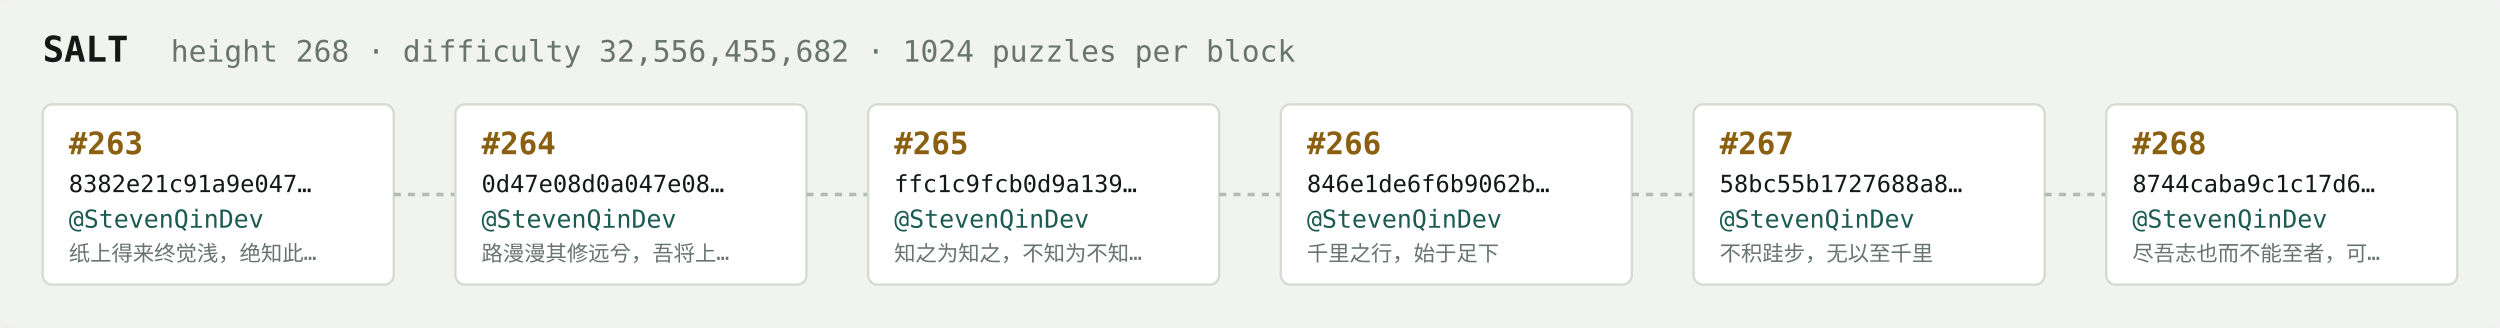
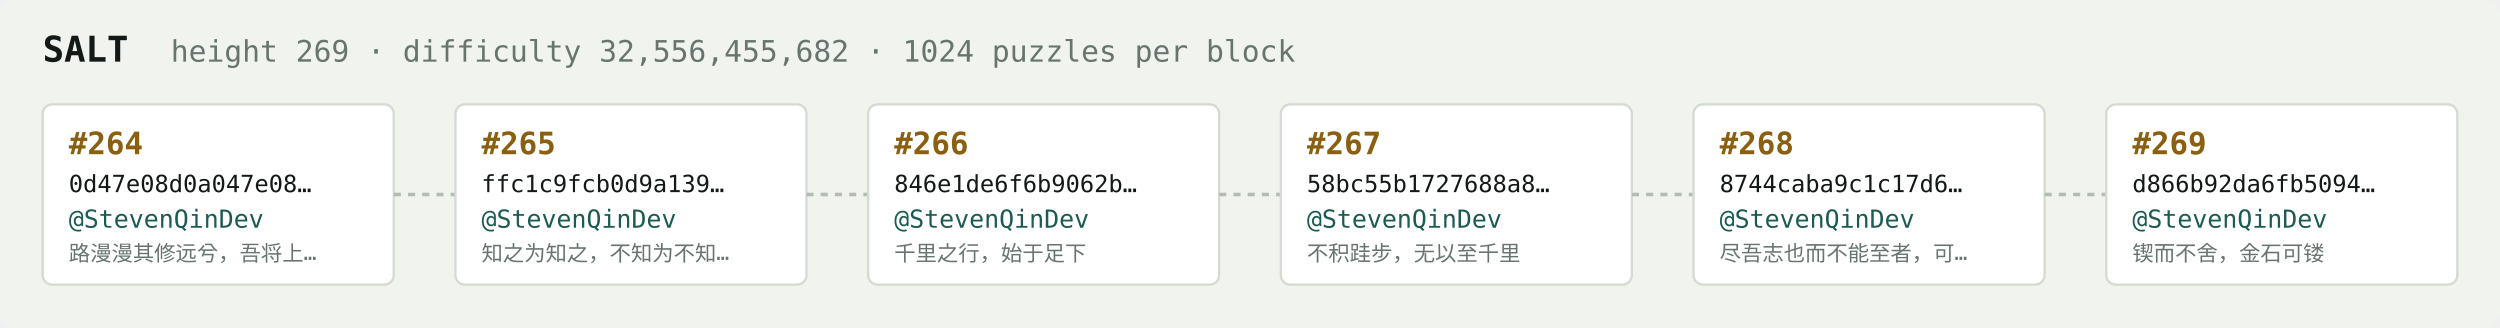
<svg xmlns="http://www.w3.org/2000/svg" width="1054" height="138" viewBox="0 0 1054 138" font-family="ui-monospace,SFMono-Regular,Menlo,monospace">
  <rect fill="#f1f3ef" width="1054" height="138" rx="6" />
  <text x="18" y="26" fill="#121916" font-size="15" font-weight="700">SALT</text>
-   <text x="72" y="26" fill="#68746e" font-size="12.5">height 268 · difficulty 32,556,455,682 · 1024 puzzles per block</text>
+   <text x="72" y="26" fill="#68746e" font-size="12.5">height 269 · difficulty 32,556,455,682 · 1024 puzzles per block</text>
  <rect x="18" y="44" width="148" height="76" rx="4" fill="#ffffff" stroke="#d5dbd2" stroke-width="1" />
-   <text x="29" y="65" fill="#8a5f10" font-size="13" font-weight="700">#263</text>
-   <text x="29" y="81" fill="#121916" font-size="10">8382e21c91a9e047…</text>
+   <text x="29" y="65" fill="#8a5f10" font-size="13" font-weight="700">#264</text>
+   <text x="29" y="81" fill="#121916" font-size="10">0d47e08d0a047e08…</text>
  <text x="29" y="96" fill="#1c5b52" font-size="10.5">@StevenQinDev</text>
-   <text x="29" y="110" fill="#68746e" font-size="9">纸上得来终觉浅，绝知此…</text>
+   <text x="29" y="110" fill="#68746e" font-size="9">路漫漫其修远兮，吾将上…</text>
  <line x1="166" y1="82.0" x2="192" y2="82.0" stroke="#b3bcb4" stroke-width="1.5" stroke-dasharray="3 3" />
  <rect x="192" y="44" width="148" height="76" rx="4" fill="#ffffff" stroke="#d5dbd2" stroke-width="1" />
-   <text x="203" y="65" fill="#8a5f10" font-size="13" font-weight="700">#264</text>
-   <text x="203" y="81" fill="#121916" font-size="10">0d47e08d0a047e08…</text>
+   <text x="203" y="65" fill="#8a5f10" font-size="13" font-weight="700">#265</text>
+   <text x="203" y="81" fill="#121916" font-size="10">ffc1c9fcb0d9a139…</text>
  <text x="203" y="96" fill="#1c5b52" font-size="10.5">@StevenQinDev</text>
-   <text x="203" y="110" fill="#68746e" font-size="9">路漫漫其修远兮，吾将上…</text>
+   <text x="203" y="110" fill="#68746e" font-size="9">知之为知之，不知为不知…</text>
  <line x1="340" y1="82.0" x2="366" y2="82.0" stroke="#b3bcb4" stroke-width="1.5" stroke-dasharray="3 3" />
  <rect x="366" y="44" width="148" height="76" rx="4" fill="#ffffff" stroke="#d5dbd2" stroke-width="1" />
-   <text x="377" y="65" fill="#8a5f10" font-size="13" font-weight="700">#265</text>
-   <text x="377" y="81" fill="#121916" font-size="10">ffc1c9fcb0d9a139…</text>
+   <text x="377" y="65" fill="#8a5f10" font-size="13" font-weight="700">#266</text>
+   <text x="377" y="81" fill="#121916" font-size="10">846e1de6f6b9062b…</text>
  <text x="377" y="96" fill="#1c5b52" font-size="10.5">@StevenQinDev</text>
-   <text x="377" y="110" fill="#68746e" font-size="9">知之为知之，不知为不知…</text>
+   <text x="377" y="110" fill="#68746e" font-size="9">千里之行，始于足下</text>
  <line x1="514" y1="82.0" x2="540" y2="82.0" stroke="#b3bcb4" stroke-width="1.5" stroke-dasharray="3 3" />
  <rect x="540" y="44" width="148" height="76" rx="4" fill="#ffffff" stroke="#d5dbd2" stroke-width="1" />
-   <text x="551" y="65" fill="#8a5f10" font-size="13" font-weight="700">#266</text>
-   <text x="551" y="81" fill="#121916" font-size="10">846e1de6f6b9062b…</text>
+   <text x="551" y="65" fill="#8a5f10" font-size="13" font-weight="700">#267</text>
+   <text x="551" y="81" fill="#121916" font-size="10">58bc55b1727688a8…</text>
  <text x="551" y="96" fill="#1c5b52" font-size="10.5">@StevenQinDev</text>
-   <text x="551" y="110" fill="#68746e" font-size="9">千里之行，始于足下</text>
+   <text x="551" y="110" fill="#68746e" font-size="9">不积跬步，无以至千里</text>
  <line x1="688" y1="82.0" x2="714" y2="82.0" stroke="#b3bcb4" stroke-width="1.5" stroke-dasharray="3 3" />
  <rect x="714" y="44" width="148" height="76" rx="4" fill="#ffffff" stroke="#d5dbd2" stroke-width="1" />
-   <text x="725" y="65" fill="#8a5f10" font-size="13" font-weight="700">#267</text>
-   <text x="725" y="81" fill="#121916" font-size="10">58bc55b1727688a8…</text>
+   <text x="725" y="65" fill="#8a5f10" font-size="13" font-weight="700">#268</text>
+   <text x="725" y="81" fill="#121916" font-size="10">8744caba9c1c17d6…</text>
  <text x="725" y="96" fill="#1c5b52" font-size="10.5">@StevenQinDev</text>
-   <text x="725" y="110" fill="#68746e" font-size="9">不积跬步，无以至千里</text>
+   <text x="725" y="110" fill="#68746e" font-size="9">尽吾志也而不能至者，可…</text>
  <line x1="862" y1="82.0" x2="888" y2="82.0" stroke="#b3bcb4" stroke-width="1.5" stroke-dasharray="3 3" />
  <rect x="888" y="44" width="148" height="76" rx="4" fill="#ffffff" stroke="#d5dbd2" stroke-width="1" />
-   <text x="899" y="65" fill="#8a5f10" font-size="13" font-weight="700">#268</text>
-   <text x="899" y="81" fill="#121916" font-size="10">8744caba9c1c17d6…</text>
+   <text x="899" y="65" fill="#8a5f10" font-size="13" font-weight="700">#269</text>
+   <text x="899" y="81" fill="#121916" font-size="10">d866b92da6fb5094…</text>
  <text x="899" y="96" fill="#1c5b52" font-size="10.5">@StevenQinDev</text>
-   <text x="899" y="110" fill="#68746e" font-size="9">尽吾志也而不能至者，可…</text>
+   <text x="899" y="110" fill="#68746e" font-size="9">锲而不舍，金石可镂</text>
</svg>
